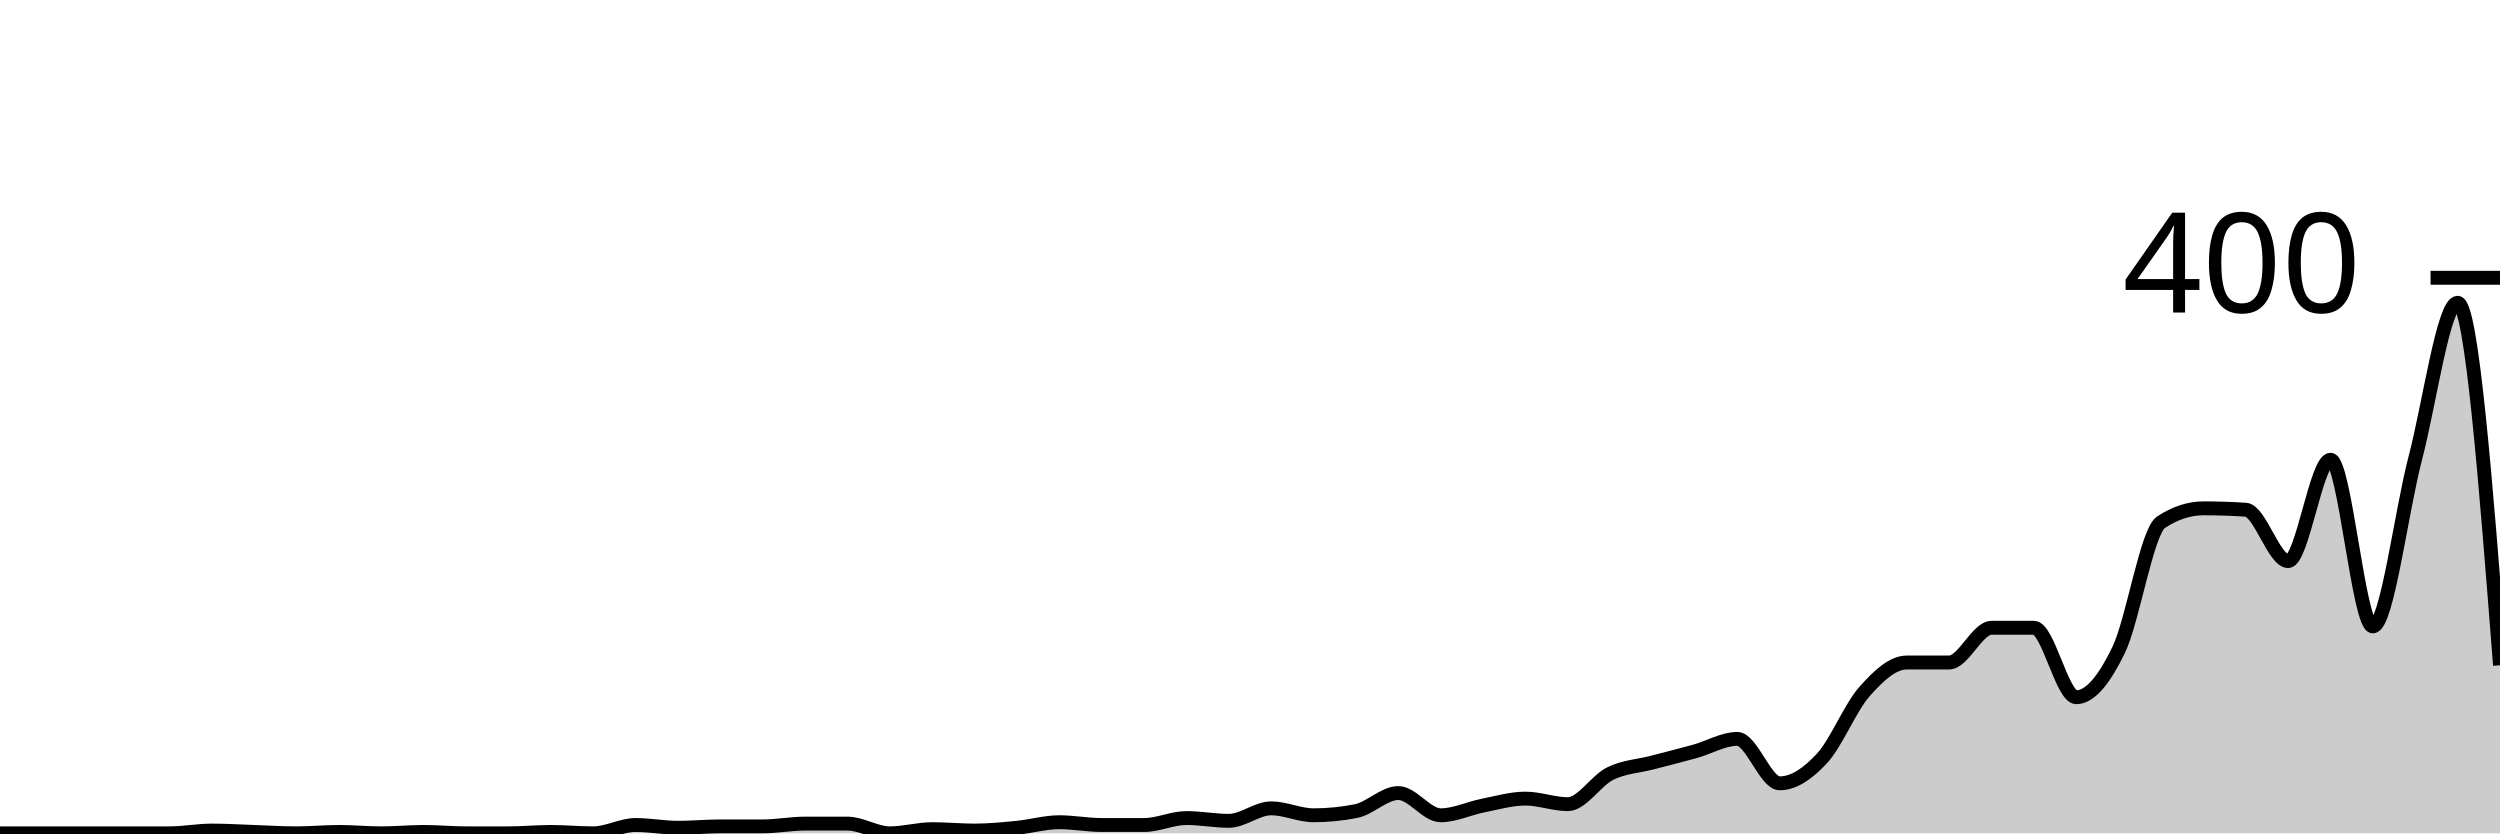
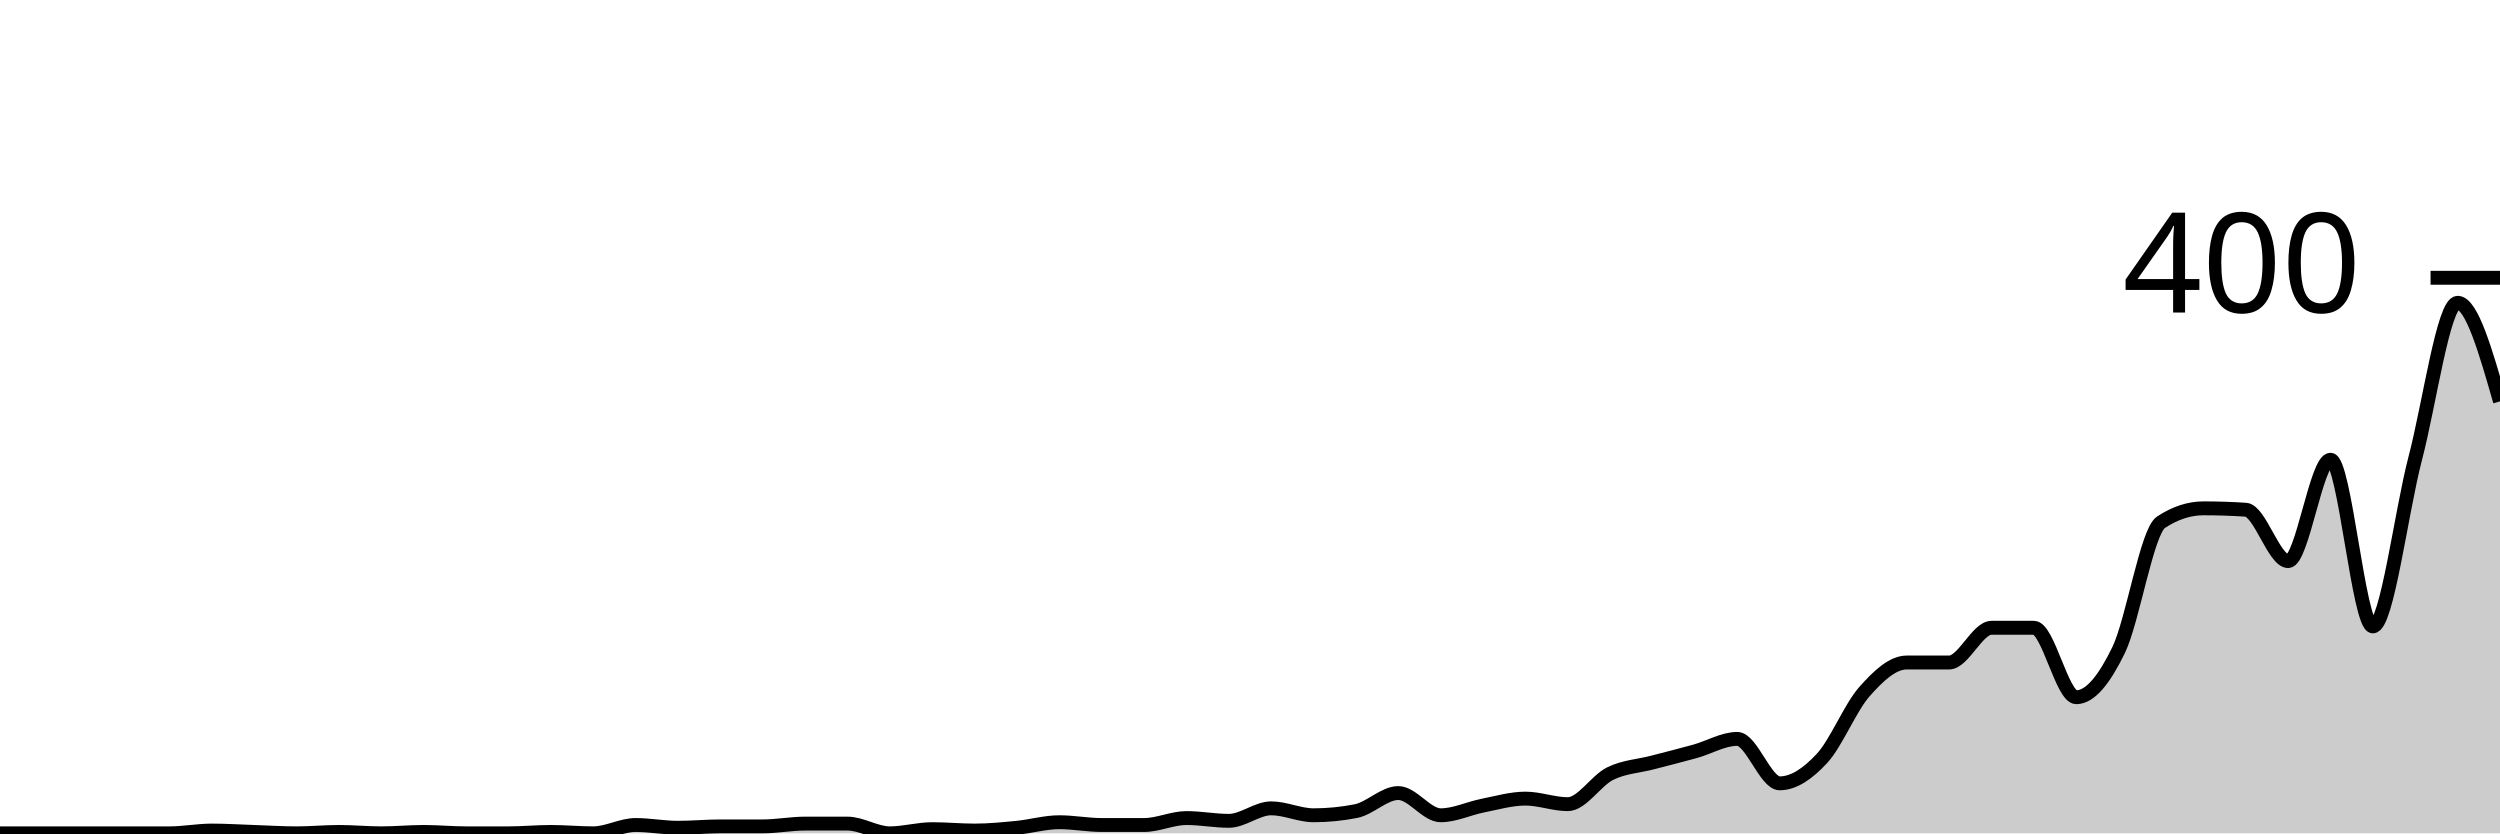
<svg xmlns="http://www.w3.org/2000/svg" viewBox="0 0 180 60">
  <g transform="translate(0,20)">
-     <path class="area" fill="rgba(0, 0, 0, 0.2)" d="M0,40C1.017,40,2.034,40,3.051,40C4.068,40,5.085,40,6.102,40C7.119,40,8.136,40,9.153,40C10.169,40,11.186,40,12.203,40C13.22,40,14.237,39.8,15.254,39.8C16.271,39.8,17.288,39.867,18.305,39.9C19.322,39.933,20.339,40,21.356,40C22.373,40,23.39,39.9,24.407,39.9C25.424,39.9,26.441,40,27.458,40C28.475,40,29.492,39.9,30.508,39.9C31.525,39.9,32.542,40,33.559,40C34.576,40,35.593,40,36.61,40C37.627,40,38.644,39.9,39.661,39.9C40.678,39.9,41.695,40,42.712,40C43.729,40,44.746,39.4,45.763,39.4C46.78,39.4,47.797,39.6,48.814,39.6C49.831,39.6,50.847,39.5,51.864,39.5C52.881,39.5,53.898,39.5,54.915,39.5C55.932,39.5,56.949,39.3,57.966,39.3C58.983,39.3,60,39.3,61.017,39.3C62.034,39.3,63.051,40,64.068,40C65.085,40,66.102,39.7,67.119,39.7C68.136,39.7,69.153,39.8,70.169,39.8C71.186,39.8,72.203,39.7,73.22,39.6C74.237,39.5,75.254,39.2,76.271,39.2C77.288,39.2,78.305,39.4,79.322,39.4C80.339,39.4,81.356,39.4,82.373,39.4C83.39,39.4,84.407,38.9,85.424,38.9C86.441,38.9,87.458,39.1,88.475,39.1C89.492,39.1,90.508,38.2,91.525,38.2C92.542,38.2,93.559,38.7,94.576,38.7C95.593,38.7,96.61,38.6,97.627,38.4C98.644,38.2,99.661,37.1,100.678,37.1C101.695,37.1,102.712,38.7,103.729,38.7C104.746,38.7,105.763,38.2,106.78,38C107.797,37.8,108.814,37.5,109.831,37.5C110.847,37.5,111.864,37.9,112.881,37.9C113.898,37.9,114.915,36.2,115.932,35.7C116.949,35.2,117.966,35.167,118.983,34.9C120,34.633,121.017,34.383,122.034,34.1C123.051,33.817,124.068,33.2,125.085,33.2C126.102,33.2,127.119,36.4,128.136,36.4C129.153,36.4,130.169,35.7,131.186,34.6C132.203,33.5,133.22,30.95,134.237,29.8C135.254,28.65,136.271,27.7,137.288,27.7C138.305,27.7,139.322,27.7,140.339,27.7C141.356,27.7,142.373,25.2,143.39,25.2C144.407,25.2,145.424,25.2,146.441,25.2C147.458,25.2,148.475,30.2,149.492,30.2C150.508,30.2,151.525,28.9,152.542,26.8C153.559,24.7,154.576,18.267,155.593,17.6C156.61,16.933,157.627,16.6,158.644,16.6C159.661,16.6,160.678,16.633,161.695,16.7C162.712,16.767,163.729,20.4,164.746,20.4C165.763,20.4,166.78,13.1,167.797,13.1C168.814,13.1,169.831,25.1,170.847,25.1C171.864,25.1,172.881,16.883,173.898,13C174.915,9.117,175.932,1.8,176.949,1.8C177.966,1.8,178.983,14.85,180,27.9L180,40C178.983,40,177.966,40,176.949,40C175.932,40,174.915,40,173.898,40C172.881,40,171.864,40,170.847,40C169.831,40,168.814,40,167.797,40C166.78,40,165.763,40,164.746,40C163.729,40,162.712,40,161.695,40C160.678,40,159.661,40,158.644,40C157.627,40,156.61,40,155.593,40C154.576,40,153.559,40,152.542,40C151.525,40,150.508,40,149.492,40C148.475,40,147.458,40,146.441,40C145.424,40,144.407,40,143.39,40C142.373,40,141.356,40,140.339,40C139.322,40,138.305,40,137.288,40C136.271,40,135.254,40,134.237,40C133.22,40,132.203,40,131.186,40C130.169,40,129.153,40,128.136,40C127.119,40,126.102,40,125.085,40C124.068,40,123.051,40,122.034,40C121.017,40,120,40,118.983,40C117.966,40,116.949,40,115.932,40C114.915,40,113.898,40,112.881,40C111.864,40,110.847,40,109.831,40C108.814,40,107.797,40,106.78,40C105.763,40,104.746,40,103.729,40C102.712,40,101.695,40,100.678,40C99.661,40,98.644,40,97.627,40C96.61,40,95.593,40,94.576,40C93.559,40,92.542,40,91.525,40C90.508,40,89.492,40,88.475,40C87.458,40,86.441,40,85.424,40C84.407,40,83.39,40,82.373,40C81.356,40,80.339,40,79.322,40C78.305,40,77.288,40,76.271,40C75.254,40,74.237,40,73.22,40C72.203,40,71.186,40,70.169,40C69.153,40,68.136,40,67.119,40C66.102,40,65.085,40,64.068,40C63.051,40,62.034,40,61.017,40C60,40,58.983,40,57.966,40C56.949,40,55.932,40,54.915,40C53.898,40,52.881,40,51.864,40C50.847,40,49.831,40,48.814,40C47.797,40,46.78,40,45.763,40C44.746,40,43.729,40,42.712,40C41.695,40,40.678,40,39.661,40C38.644,40,37.627,40,36.61,40C35.593,40,34.576,40,33.559,40C32.542,40,31.525,40,30.508,40C29.492,40,28.475,40,27.458,40C26.441,40,25.424,40,24.407,40C23.39,40,22.373,40,21.356,40C20.339,40,19.322,40,18.305,40C17.288,40,16.271,40,15.254,40C14.237,40,13.22,40,12.203,40C11.186,40,10.169,40,9.153,40C8.136,40,7.119,40,6.102,40C5.085,40,4.068,40,3.051,40C2.034,40,1.017,40,0,40Z" />
-     <path class="line" stroke="black" fill="none" d="M0,40C1.017,40,2.034,40,3.051,40C4.068,40,5.085,40,6.102,40C7.119,40,8.136,40,9.153,40C10.169,40,11.186,40,12.203,40C13.22,40,14.237,39.8,15.254,39.8C16.271,39.8,17.288,39.867,18.305,39.9C19.322,39.933,20.339,40,21.356,40C22.373,40,23.39,39.9,24.407,39.9C25.424,39.9,26.441,40,27.458,40C28.475,40,29.492,39.9,30.508,39.9C31.525,39.9,32.542,40,33.559,40C34.576,40,35.593,40,36.61,40C37.627,40,38.644,39.9,39.661,39.9C40.678,39.9,41.695,40,42.712,40C43.729,40,44.746,39.4,45.763,39.4C46.78,39.4,47.797,39.6,48.814,39.6C49.831,39.6,50.847,39.5,51.864,39.5C52.881,39.5,53.898,39.5,54.915,39.5C55.932,39.5,56.949,39.3,57.966,39.3C58.983,39.3,60,39.3,61.017,39.3C62.034,39.3,63.051,40,64.068,40C65.085,40,66.102,39.7,67.119,39.7C68.136,39.7,69.153,39.8,70.169,39.8C71.186,39.8,72.203,39.7,73.22,39.6C74.237,39.5,75.254,39.2,76.271,39.2C77.288,39.2,78.305,39.4,79.322,39.4C80.339,39.4,81.356,39.4,82.373,39.4C83.39,39.4,84.407,38.9,85.424,38.9C86.441,38.9,87.458,39.1,88.475,39.1C89.492,39.1,90.508,38.2,91.525,38.2C92.542,38.2,93.559,38.7,94.576,38.7C95.593,38.7,96.61,38.6,97.627,38.4C98.644,38.2,99.661,37.1,100.678,37.1C101.695,37.1,102.712,38.7,103.729,38.7C104.746,38.7,105.763,38.2,106.78,38C107.797,37.8,108.814,37.5,109.831,37.5C110.847,37.5,111.864,37.9,112.881,37.9C113.898,37.9,114.915,36.2,115.932,35.7C116.949,35.2,117.966,35.167,118.983,34.9C120,34.633,121.017,34.383,122.034,34.1C123.051,33.817,124.068,33.2,125.085,33.2C126.102,33.2,127.119,36.4,128.136,36.4C129.153,36.4,130.169,35.7,131.186,34.6C132.203,33.5,133.22,30.95,134.237,29.8C135.254,28.65,136.271,27.7,137.288,27.7C138.305,27.7,139.322,27.7,140.339,27.7C141.356,27.7,142.373,25.2,143.39,25.2C144.407,25.2,145.424,25.2,146.441,25.2C147.458,25.2,148.475,30.2,149.492,30.2C150.508,30.2,151.525,28.9,152.542,26.8C153.559,24.7,154.576,18.267,155.593,17.6C156.61,16.933,157.627,16.6,158.644,16.6C159.661,16.6,160.678,16.633,161.695,16.7C162.712,16.767,163.729,20.4,164.746,20.4C165.763,20.4,166.78,13.1,167.797,13.1C168.814,13.1,169.831,25.1,170.847,25.1C171.864,25.1,172.881,16.883,173.898,13C174.915,9.117,175.932,1.8,176.949,1.8C177.966,1.8,178.983,14.85,180,27.9" />
+     <path class="area" fill="rgba(0, 0, 0, 0.2)" d="M0,40C1.017,40,2.034,40,3.051,40C4.068,40,5.085,40,6.102,40C7.119,40,8.136,40,9.153,40C10.169,40,11.186,40,12.203,40C13.22,40,14.237,39.8,15.254,39.8C16.271,39.8,17.288,39.867,18.305,39.9C19.322,39.933,20.339,40,21.356,40C22.373,40,23.39,39.9,24.407,39.9C25.424,39.9,26.441,40,27.458,40C28.475,40,29.492,39.9,30.508,39.9C31.525,39.9,32.542,40,33.559,40C34.576,40,35.593,40,36.61,40C37.627,40,38.644,39.9,39.661,39.9C40.678,39.9,41.695,40,42.712,40C43.729,40,44.746,39.4,45.763,39.4C46.78,39.4,47.797,39.6,48.814,39.6C49.831,39.6,50.847,39.5,51.864,39.5C52.881,39.5,53.898,39.5,54.915,39.5C55.932,39.5,56.949,39.3,57.966,39.3C58.983,39.3,60,39.3,61.017,39.3C62.034,39.3,63.051,40,64.068,40C65.085,40,66.102,39.7,67.119,39.7C68.136,39.7,69.153,39.8,70.169,39.8C71.186,39.8,72.203,39.7,73.22,39.6C74.237,39.5,75.254,39.2,76.271,39.2C77.288,39.2,78.305,39.4,79.322,39.4C80.339,39.4,81.356,39.4,82.373,39.4C83.39,39.4,84.407,38.9,85.424,38.9C86.441,38.9,87.458,39.1,88.475,39.1C89.492,39.1,90.508,38.2,91.525,38.2C92.542,38.2,93.559,38.7,94.576,38.7C95.593,38.7,96.61,38.6,97.627,38.4C98.644,38.2,99.661,37.1,100.678,37.1C101.695,37.1,102.712,38.7,103.729,38.7C104.746,38.7,105.763,38.2,106.78,38C107.797,37.8,108.814,37.5,109.831,37.5C110.847,37.5,111.864,37.9,112.881,37.9C113.898,37.9,114.915,36.2,115.932,35.7C116.949,35.2,117.966,35.167,118.983,34.9C120,34.633,121.017,34.383,122.034,34.1C123.051,33.817,124.068,33.2,125.085,33.2C126.102,33.2,127.119,36.4,128.136,36.4C129.153,36.4,130.169,35.7,131.186,34.6C132.203,33.5,133.22,30.95,134.237,29.8C135.254,28.65,136.271,27.7,137.288,27.7C138.305,27.7,139.322,27.7,140.339,27.7C141.356,27.7,142.373,25.2,143.39,25.2C144.407,25.2,145.424,25.2,146.441,25.2C147.458,25.2,148.475,30.2,149.492,30.2C150.508,30.2,151.525,28.9,152.542,26.8C153.559,24.7,154.576,18.267,155.593,17.6C156.61,16.933,157.627,16.6,158.644,16.6C159.661,16.6,160.678,16.633,161.695,16.7C162.712,16.767,163.729,20.4,164.746,20.4C165.763,20.4,166.78,13.1,167.797,13.1C168.814,13.1,169.831,25.1,170.847,25.1C171.864,25.1,172.881,16.883,173.898,13C174.915,9.117,175.932,1.8,176.949,1.8C177.966,1.8,178.983,5.35,180,8.9L180,40C178.983,40,177.966,40,176.949,40C175.932,40,174.915,40,173.898,40C172.881,40,171.864,40,170.847,40C169.831,40,168.814,40,167.797,40C166.78,40,165.763,40,164.746,40C163.729,40,162.712,40,161.695,40C160.678,40,159.661,40,158.644,40C157.627,40,156.61,40,155.593,40C154.576,40,153.559,40,152.542,40C151.525,40,150.508,40,149.492,40C148.475,40,147.458,40,146.441,40C145.424,40,144.407,40,143.39,40C142.373,40,141.356,40,140.339,40C139.322,40,138.305,40,137.288,40C136.271,40,135.254,40,134.237,40C133.22,40,132.203,40,131.186,40C130.169,40,129.153,40,128.136,40C127.119,40,126.102,40,125.085,40C124.068,40,123.051,40,122.034,40C121.017,40,120,40,118.983,40C117.966,40,116.949,40,115.932,40C114.915,40,113.898,40,112.881,40C111.864,40,110.847,40,109.831,40C108.814,40,107.797,40,106.78,40C105.763,40,104.746,40,103.729,40C102.712,40,101.695,40,100.678,40C99.661,40,98.644,40,97.627,40C96.61,40,95.593,40,94.576,40C93.559,40,92.542,40,91.525,40C90.508,40,89.492,40,88.475,40C87.458,40,86.441,40,85.424,40C84.407,40,83.39,40,82.373,40C81.356,40,80.339,40,79.322,40C78.305,40,77.288,40,76.271,40C75.254,40,74.237,40,73.22,40C72.203,40,71.186,40,70.169,40C69.153,40,68.136,40,67.119,40C66.102,40,65.085,40,64.068,40C63.051,40,62.034,40,61.017,40C60,40,58.983,40,57.966,40C56.949,40,55.932,40,54.915,40C53.898,40,52.881,40,51.864,40C50.847,40,49.831,40,48.814,40C47.797,40,46.78,40,45.763,40C44.746,40,43.729,40,42.712,40C41.695,40,40.678,40,39.661,40C38.644,40,37.627,40,36.61,40C35.593,40,34.576,40,33.559,40C32.542,40,31.525,40,30.508,40C29.492,40,28.475,40,27.458,40C26.441,40,25.424,40,24.407,40C23.39,40,22.373,40,21.356,40C20.339,40,19.322,40,18.305,40C17.288,40,16.271,40,15.254,40C14.237,40,13.22,40,12.203,40C11.186,40,10.169,40,9.153,40C8.136,40,7.119,40,6.102,40C5.085,40,4.068,40,3.051,40C2.034,40,1.017,40,0,40Z" />
+     <path class="line" stroke="black" fill="none" d="M0,40C1.017,40,2.034,40,3.051,40C4.068,40,5.085,40,6.102,40C7.119,40,8.136,40,9.153,40C10.169,40,11.186,40,12.203,40C13.22,40,14.237,39.8,15.254,39.8C16.271,39.8,17.288,39.867,18.305,39.9C19.322,39.933,20.339,40,21.356,40C22.373,40,23.39,39.9,24.407,39.9C25.424,39.9,26.441,40,27.458,40C28.475,40,29.492,39.9,30.508,39.9C31.525,39.9,32.542,40,33.559,40C34.576,40,35.593,40,36.61,40C37.627,40,38.644,39.9,39.661,39.9C40.678,39.9,41.695,40,42.712,40C43.729,40,44.746,39.4,45.763,39.4C46.78,39.4,47.797,39.6,48.814,39.6C49.831,39.6,50.847,39.5,51.864,39.5C52.881,39.5,53.898,39.5,54.915,39.5C55.932,39.5,56.949,39.3,57.966,39.3C58.983,39.3,60,39.3,61.017,39.3C62.034,39.3,63.051,40,64.068,40C65.085,40,66.102,39.7,67.119,39.7C68.136,39.7,69.153,39.8,70.169,39.8C71.186,39.8,72.203,39.7,73.22,39.6C74.237,39.5,75.254,39.2,76.271,39.2C77.288,39.2,78.305,39.4,79.322,39.4C80.339,39.4,81.356,39.4,82.373,39.4C83.39,39.4,84.407,38.9,85.424,38.9C86.441,38.9,87.458,39.1,88.475,39.1C89.492,39.1,90.508,38.2,91.525,38.2C92.542,38.2,93.559,38.7,94.576,38.7C95.593,38.7,96.61,38.6,97.627,38.4C98.644,38.2,99.661,37.1,100.678,37.1C101.695,37.1,102.712,38.7,103.729,38.7C104.746,38.7,105.763,38.2,106.78,38C107.797,37.8,108.814,37.5,109.831,37.5C110.847,37.5,111.864,37.9,112.881,37.9C113.898,37.9,114.915,36.2,115.932,35.7C116.949,35.2,117.966,35.167,118.983,34.9C120,34.633,121.017,34.383,122.034,34.1C123.051,33.817,124.068,33.2,125.085,33.2C126.102,33.2,127.119,36.4,128.136,36.4C129.153,36.4,130.169,35.7,131.186,34.6C132.203,33.5,133.22,30.95,134.237,29.8C135.254,28.65,136.271,27.7,137.288,27.7C138.305,27.7,139.322,27.7,140.339,27.7C141.356,27.7,142.373,25.2,143.39,25.2C144.407,25.2,145.424,25.2,146.441,25.2C147.458,25.2,148.475,30.2,149.492,30.2C150.508,30.2,151.525,28.9,152.542,26.8C153.559,24.7,154.576,18.267,155.593,17.6C156.61,16.933,157.627,16.6,158.644,16.6C159.661,16.6,160.678,16.633,161.695,16.7C162.712,16.767,163.729,20.4,164.746,20.4C165.763,20.4,166.78,13.1,167.797,13.1C168.814,13.1,169.831,25.1,170.847,25.1C171.864,25.1,172.881,16.883,173.898,13C174.915,9.117,175.932,1.8,176.949,1.8C177.966,1.8,178.983,5.35,180,8.9" />
    <path class="axis-ceiling" stroke-width="1" stroke="black" fill="none" d="M175,0L180,0" />
    <text class="axis-ceiling-label" font-family="sans-serif" text-anchor="end" font-size="10px" x="170" y="2.5">400</text>
  </g>
</svg>
